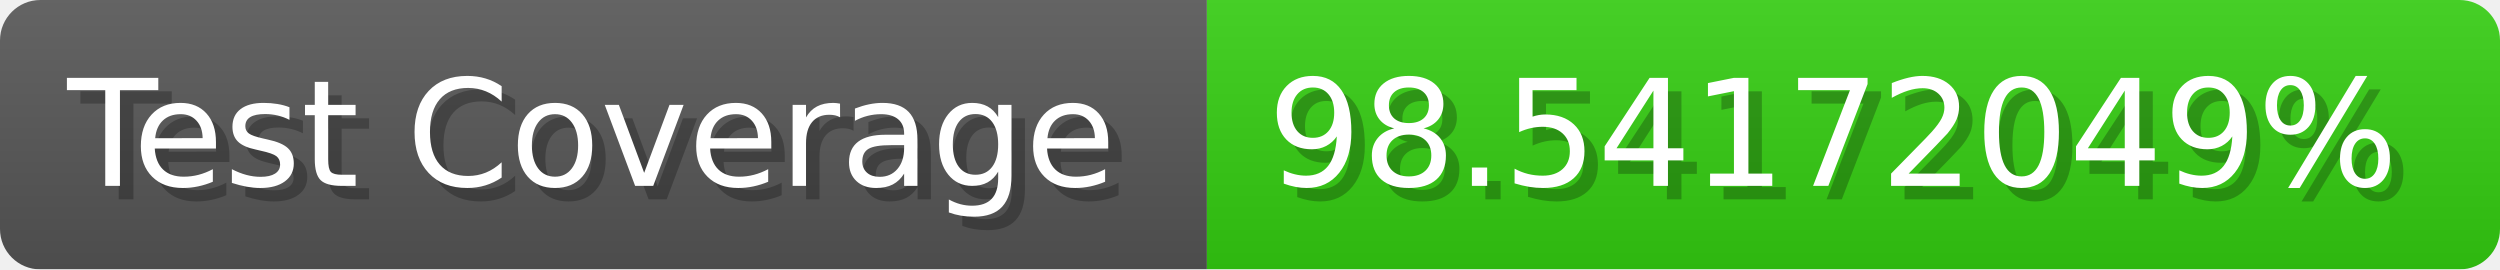
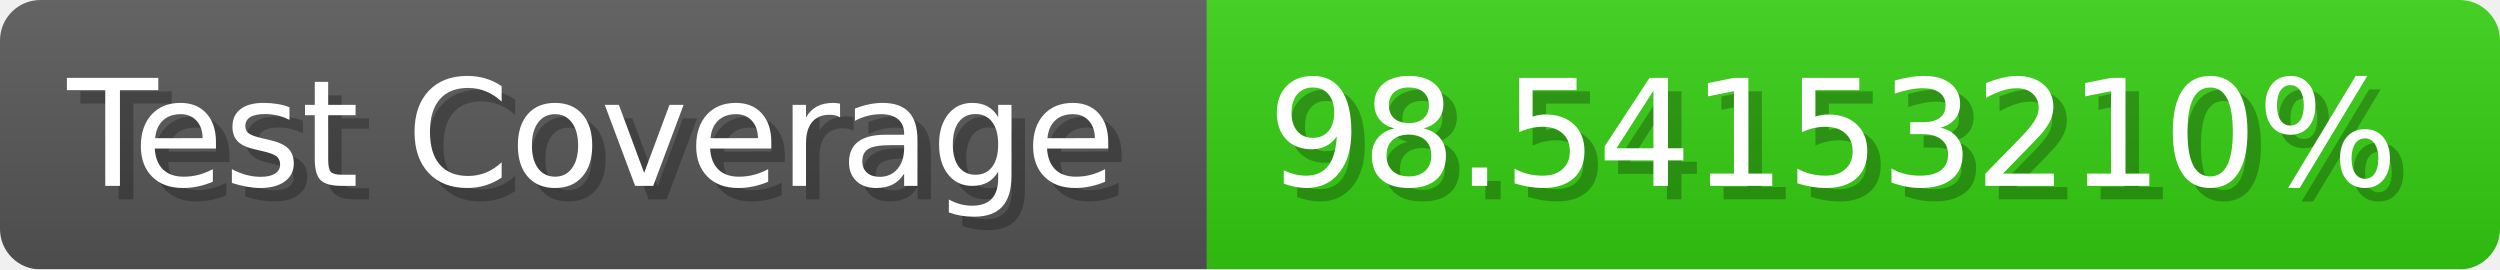
- <svg xmlns="http://www.w3.org/2000/svg" width="185.6" height="20" viewBox="0 0 1856 200" role="img" aria-label="Test Coverage: 98.54172049%">
+ <svg xmlns="http://www.w3.org/2000/svg" width="185.6" height="20" viewBox="0 0 1856 200" role="img" aria-label="Test Coverage: 98.54153210%">
  <linearGradient id="a" x2="0" y2="100%">
    <stop offset="0" stop-opacity=".1" stop-color="#EEE" />
    <stop offset="1" stop-opacity=".1" />
  </linearGradient>
  <mask id="m">
    <rect width="1856" height="200" rx="30" fill="#FFF" />
  </mask>
  <g mask="url(#m)">
    <rect width="896" height="200" fill="#555" />
    <rect width="960" height="200" fill="#3C1" x="896" />
    <rect width="1856" height="200" fill="url(#a)" />
  </g>
  <g aria-hidden="true" fill="#fff" text-anchor="start" font-family="Verdana,DejaVu Sans,sans-serif" font-size="110">
    <text x="60" y="148" textLength="796" fill="#000" opacity="0.25">Test Coverage</text>
    <text x="50" y="138" textLength="796">Test Coverage</text>
-     <text x="951" y="148" textLength="860" fill="#000" opacity="0.25">98.54172049%</text>
-     <text x="941" y="138" textLength="860">98.54172049%</text>
+     <text x="951" y="148" textLength="860" fill="#000" opacity="0.25">98.54153210%</text>
+     <text x="941" y="138" textLength="860">98.54153210%</text>
  </g>
</svg>
